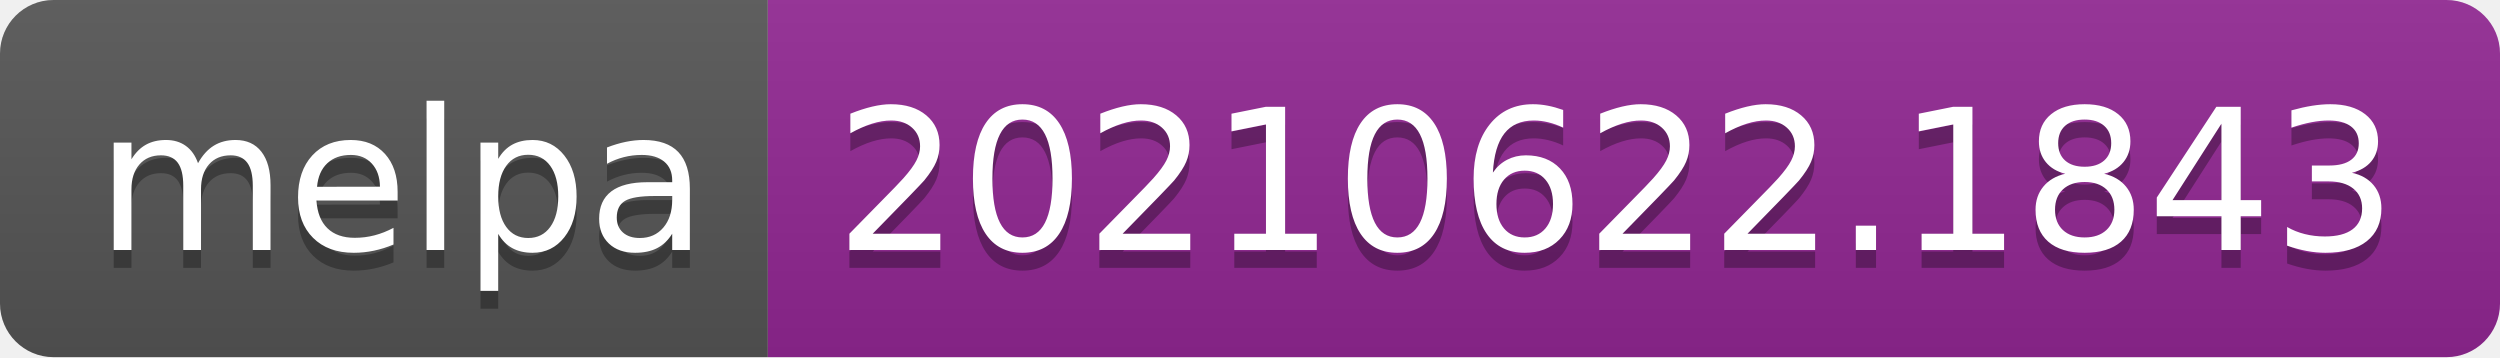
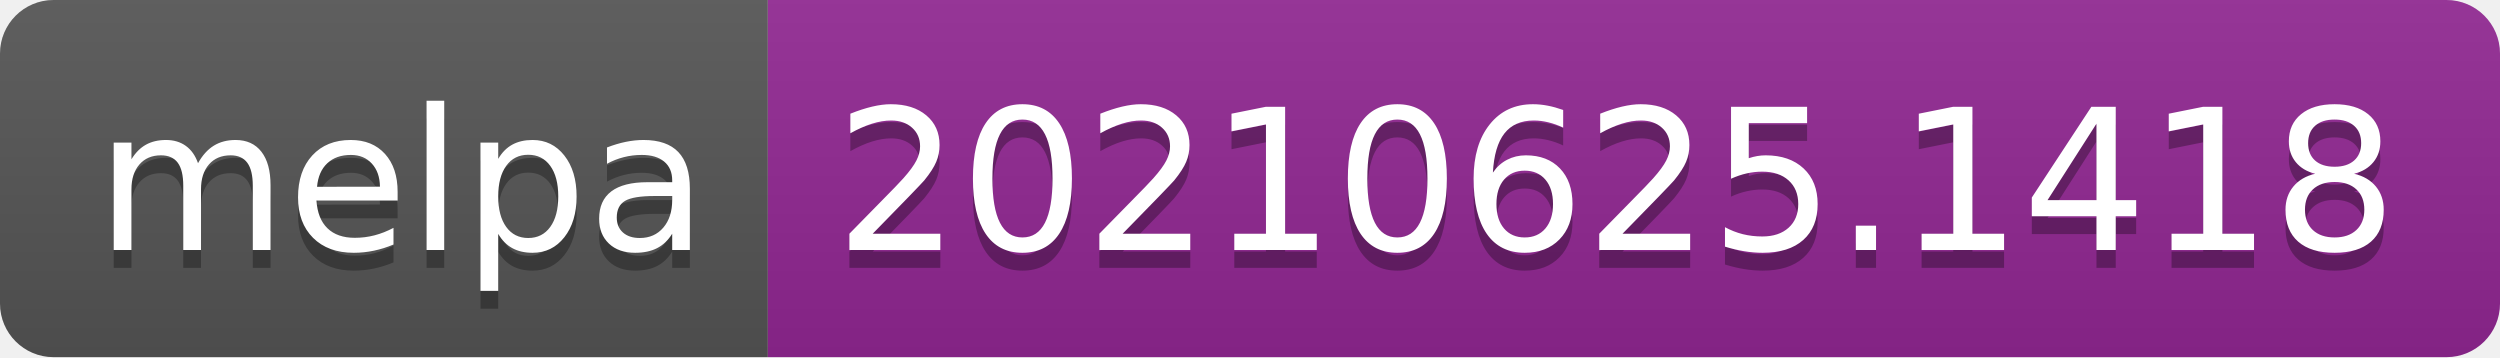
- <svg xmlns="http://www.w3.org/2000/svg" width="140" height="20" role="img" aria-label="melpa: 20210622.1843">
+ <svg xmlns="http://www.w3.org/2000/svg" width="140" height="20" role="img" aria-label="melpa: 20210625.1418">
  <linearGradient id="s" x2="0" y2="100%">
    <stop offset="0" stop-color="#bbb" stop-opacity=".1" />
    <stop offset="1" stop-opacity=".1" />
  </linearGradient>
  <clipPath id="r">
    <rect width="140" height="20" rx="3" fill="#fff" />
  </clipPath>
  <g clip-path="url(#r)">
    <rect width="43" height="20" fill="#555" />
    <rect x="43" width="97" height="20" fill="#922793" />
    <rect width="140" height="20" fill="url(#s)" />
  </g>
  <g fill="#fff" text-anchor="middle" font-family="Verdana,Geneva,DejaVu Sans,sans-serif" text-rendering="geometricPrecision" font-size="110">
    <text aria-hidden="true" x="225" y="150" fill="#010101" fill-opacity=".3" transform="scale(.1)" textLength="330">melpa</text>
    <text x="225" y="140" transform="scale(.1)" fill="#fff" textLength="330">melpa</text>
-     <text aria-hidden="true" x="905" y="150" fill="#010101" fill-opacity=".3" transform="scale(.1)" textLength="870">20210622.1843</text>
-     <text x="905" y="140" transform="scale(.1)" fill="#fff" textLength="870">20210622.1843</text>
+     <text aria-hidden="true" x="905" y="150" fill="#010101" fill-opacity=".3" transform="scale(.1)" textLength="870">20210625.1418</text>
+     <text x="905" y="140" transform="scale(.1)" fill="#fff" textLength="870">20210625.1418</text>
  </g>
</svg>
